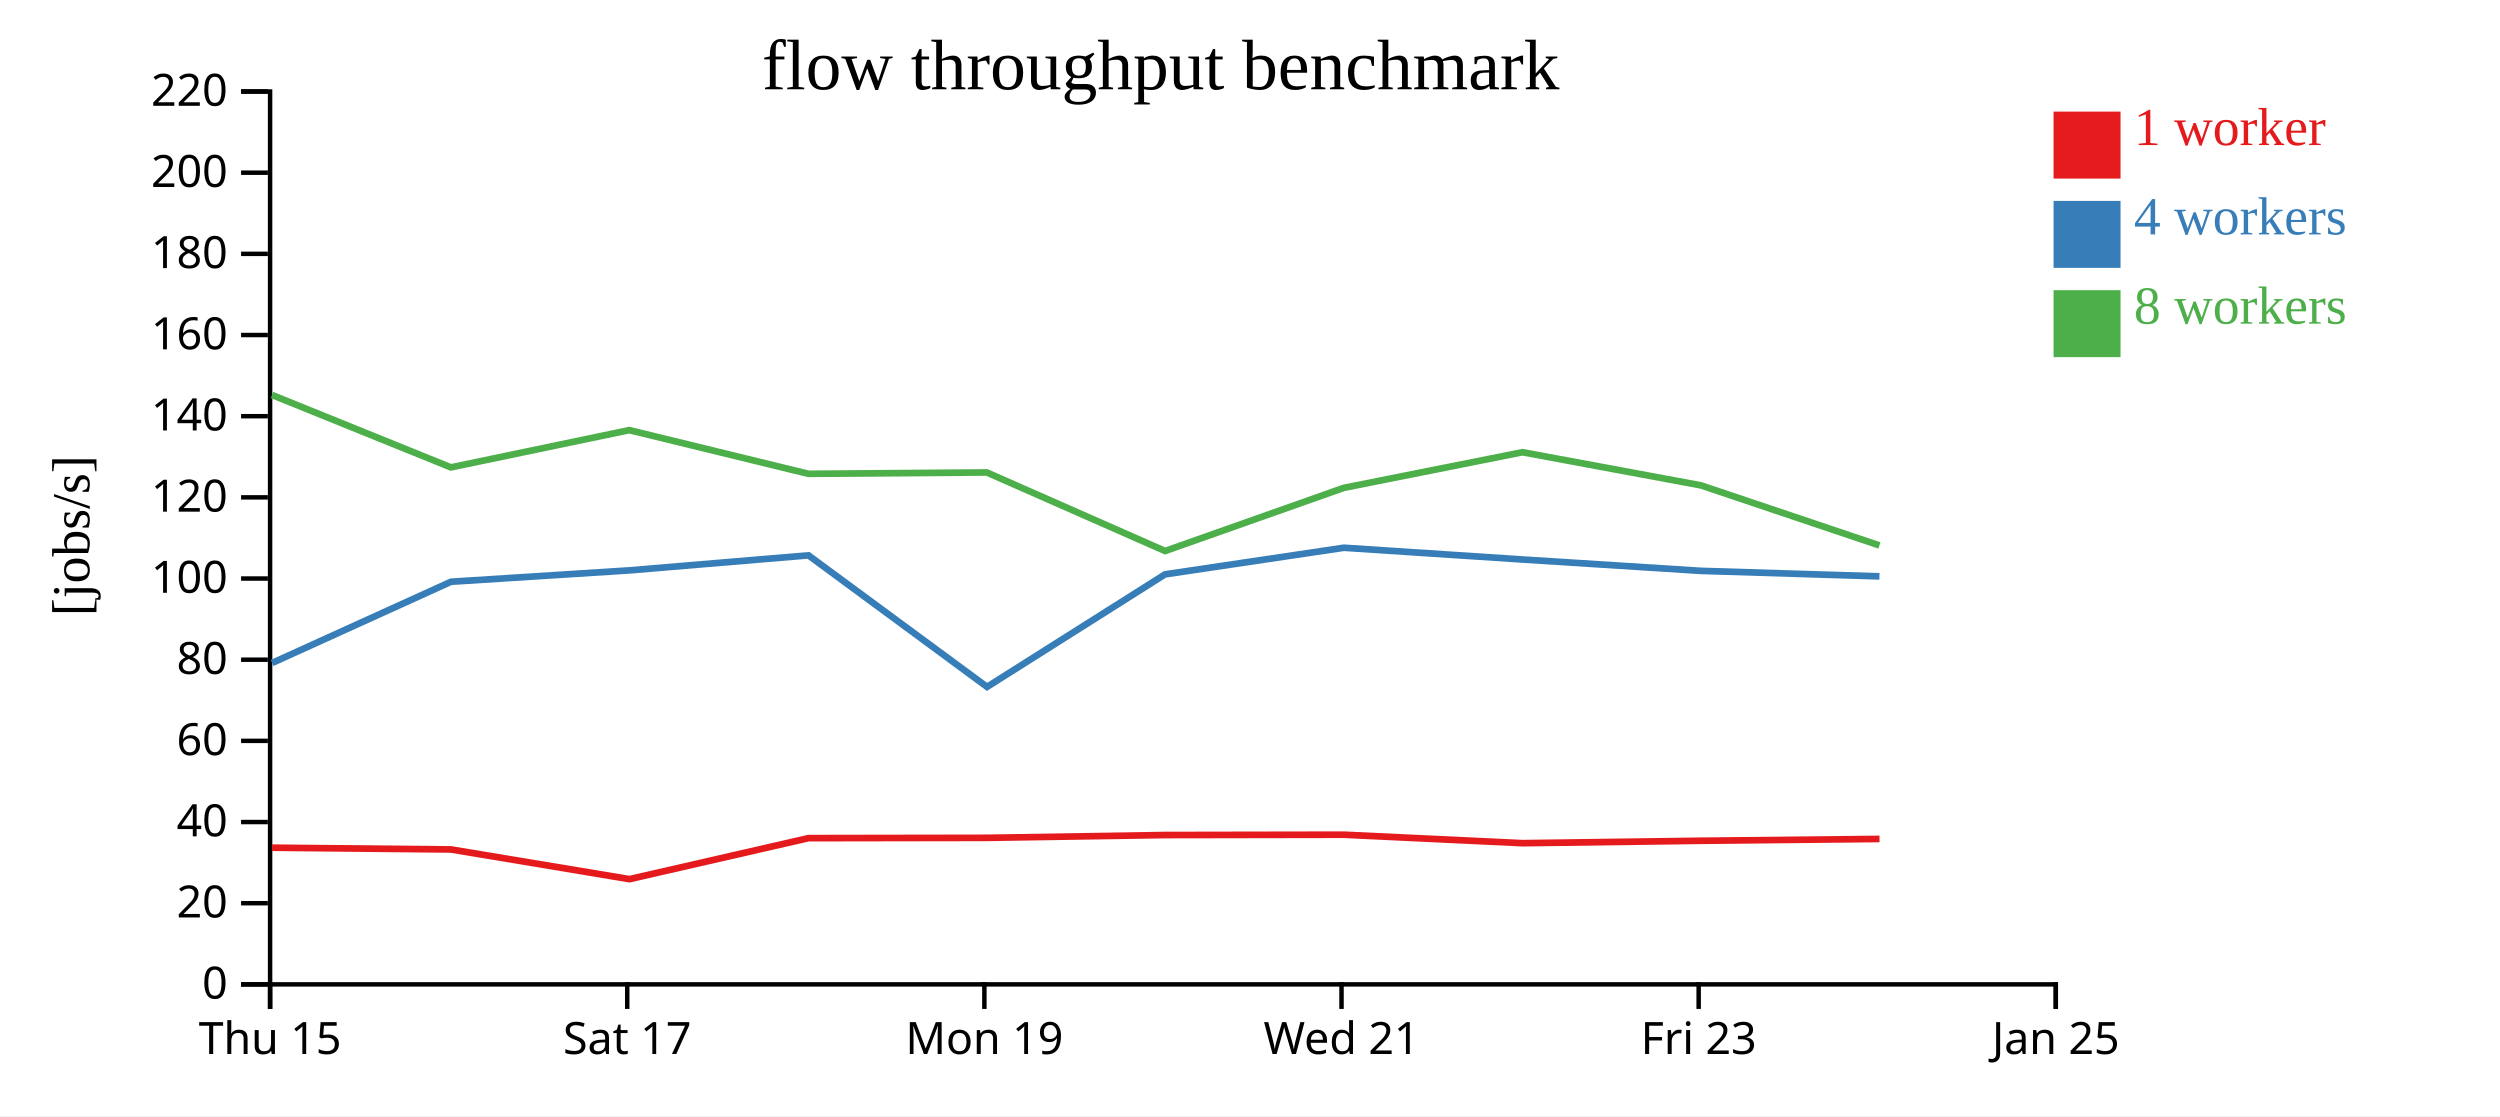
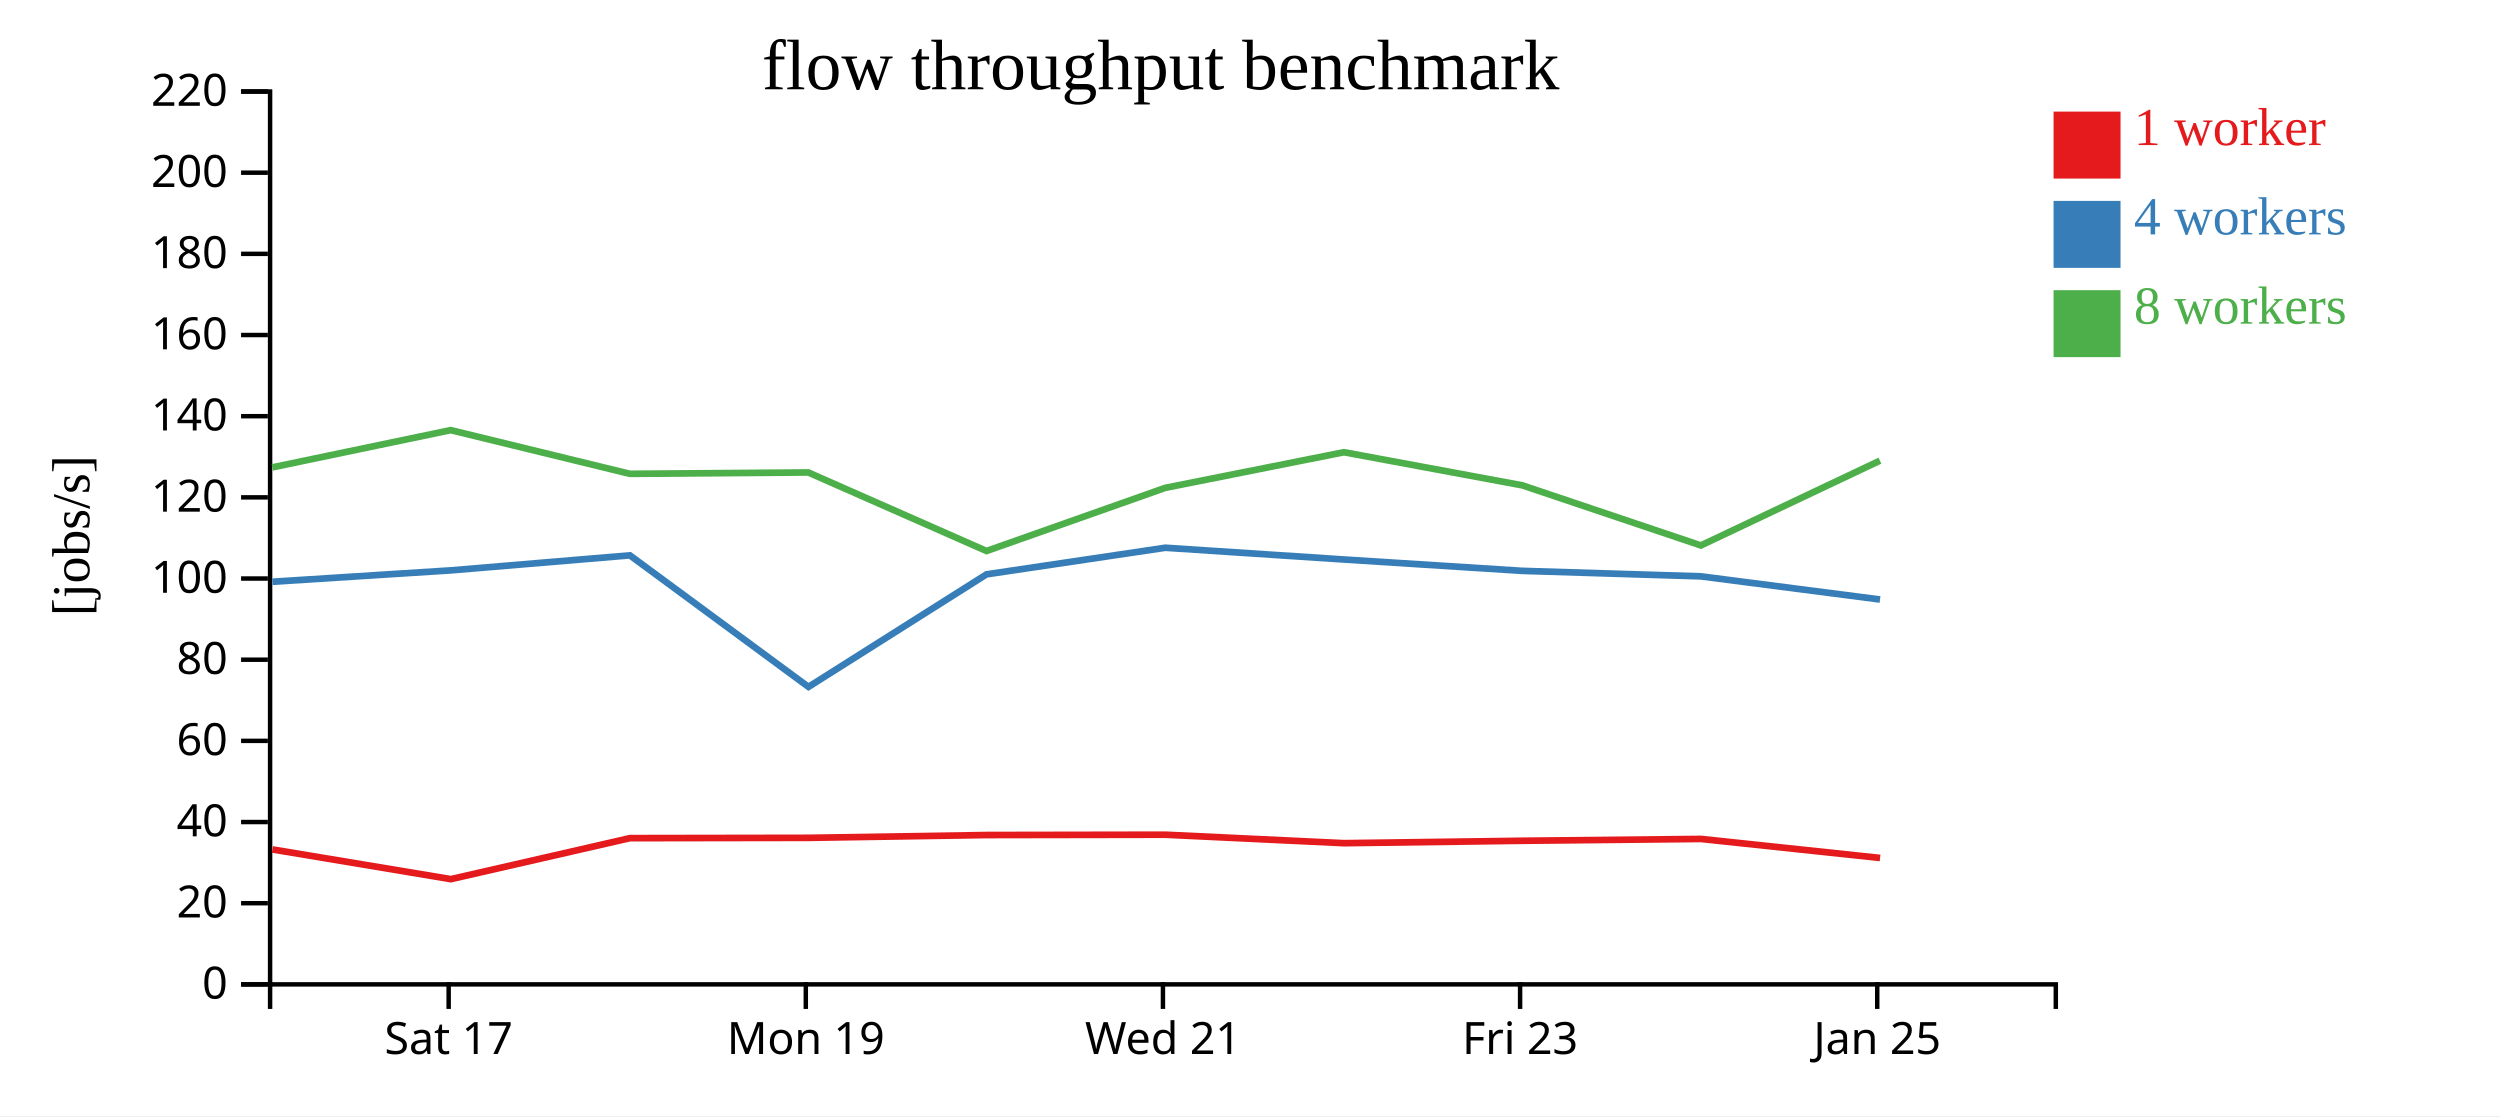
<svg xmlns="http://www.w3.org/2000/svg" width="560" height="250">
  <rect width="100%" height="100%" fill="white" />
  <g transform="translate(60,20)">
    <g transform="translate(0,200)" fill="none" font-size="10" font-family="sans-serif" text-anchor="middle">
      <path class="domain" stroke="currentColor" d="M0.5,6V0.5H400.5V6" />
-       <g class="tick" opacity="1" transform="translate(0.5,0)">
-         <line stroke="currentColor" y2="6" />
-         <text fill="currentColor" y="9" dy="0.71em">Thu 15</text>
-       </g>
-       <g class="tick" opacity="1" transform="translate(80.5,0)">
+       <g class="tick" opacity="1" transform="translate(40.5,0)">
        <line stroke="currentColor" y2="6" />
        <text fill="currentColor" y="9" dy="0.71em">Sat 17</text>
      </g>
-       <g class="tick" opacity="1" transform="translate(160.5,0)">
+       <g class="tick" opacity="1" transform="translate(120.5,0)">
        <line stroke="currentColor" y2="6" />
        <text fill="currentColor" y="9" dy="0.71em">Mon 19</text>
      </g>
-       <g class="tick" opacity="1" transform="translate(240.5,0)">
+       <g class="tick" opacity="1" transform="translate(200.5,0)">
        <line stroke="currentColor" y2="6" />
        <text fill="currentColor" y="9" dy="0.71em">Wed 21</text>
      </g>
-       <g class="tick" opacity="1" transform="translate(320.5,0)">
+       <g class="tick" opacity="1" transform="translate(280.5,0)">
        <line stroke="currentColor" y2="6" />
        <text fill="currentColor" y="9" dy="0.71em">Fri 23</text>
      </g>
-       <g class="tick" opacity="1" transform="translate(400.5,0)">
+       <g class="tick" opacity="1" transform="translate(360.5,0)">
        <line stroke="currentColor" y2="6" />
        <text fill="currentColor" y="9" dy="0.71em">Jan 25</text>
      </g>
    </g>
    <g fill="none" font-size="10" font-family="sans-serif" text-anchor="end">
      <path class="domain" stroke="currentColor" d="M-6,200.5H0.5V0.5H-6" />
      <g class="tick" opacity="1" transform="translate(0,200.5)">
        <line stroke="currentColor" x2="-6" />
        <text fill="currentColor" x="-9" dy="0.32em">0</text>
      </g>
      <g class="tick" opacity="1" transform="translate(0,182.3182)">
        <line stroke="currentColor" x2="-6" />
        <text fill="currentColor" x="-9" dy="0.32em">20</text>
      </g>
      <g class="tick" opacity="1" transform="translate(0,164.1364)">
        <line stroke="currentColor" x2="-6" />
        <text fill="currentColor" x="-9" dy="0.32em">40</text>
      </g>
      <g class="tick" opacity="1" transform="translate(0,145.9545)">
        <line stroke="currentColor" x2="-6" />
        <text fill="currentColor" x="-9" dy="0.32em">60</text>
      </g>
      <g class="tick" opacity="1" transform="translate(0,127.7727)">
        <line stroke="currentColor" x2="-6" />
        <text fill="currentColor" x="-9" dy="0.32em">80</text>
      </g>
      <g class="tick" opacity="1" transform="translate(0,109.5909)">
        <line stroke="currentColor" x2="-6" />
        <text fill="currentColor" x="-9" dy="0.32em">100</text>
      </g>
      <g class="tick" opacity="1" transform="translate(0,91.40909)">
        <line stroke="currentColor" x2="-6" />
        <text fill="currentColor" x="-9" dy="0.32em">120</text>
      </g>
      <g class="tick" opacity="1" transform="translate(0,73.22727)">
        <line stroke="currentColor" x2="-6" />
        <text fill="currentColor" x="-9" dy="0.32em">140</text>
      </g>
      <g class="tick" opacity="1" transform="translate(0,55.04545)">
        <line stroke="currentColor" x2="-6" />
        <text fill="currentColor" x="-9" dy="0.32em">160</text>
      </g>
      <g class="tick" opacity="1" transform="translate(0,36.86364)">
        <line stroke="currentColor" x2="-6" />
        <text fill="currentColor" x="-9" dy="0.32em">180</text>
      </g>
      <g class="tick" opacity="1" transform="translate(0,18.68182)">
        <line stroke="currentColor" x2="-6" />
        <text fill="currentColor" x="-9" dy="0.32em">200</text>
      </g>
      <g class="tick" opacity="1" transform="translate(0,0.5)">
        <line stroke="currentColor" x2="-6" />
        <text fill="currentColor" x="-9" dy="0.32em">220</text>
      </g>
    </g>
    <text text-anchor="middle" style="font-size: 12px" transform="rotate(-90)" y="-40" x="-100">[jobs/s]</text>
    <text text-anchor="middle" style="font-size: 16px" y="0" x="200">flow throughput benchmark</text>
-     <path class="line" fill="none" stroke="#e41a1c" stroke-width="1.5" d="M0.937,169.886L41.027,170.276L80.984,176.929L121.099,167.744L161.078,167.676L200.982,167.048L241.02,166.976L281.057,168.871L321.02,168.333L361.012,167.922" />
-     <path class="line" fill="none" stroke="#377eb8" stroke-width="1.5" d="M0.944,128.508L41.023,110.311L80.972,107.763L121.095,104.4L161.096,133.862L200.981,108.652L241.024,102.695L281.052,105.329L321.017,107.875L360.992,109.103" />
-     <path class="line" fill="none" stroke="#4daf4a" stroke-width="1.5" d="M0.931,68.476L41.001,84.692L80.947,76.348L121.082,86.136L161.055,85.831L200.981,103.425L241.015,89.279L281.03,81.299L321.002,88.719L360.992,102.178" />
+     <path class="line" fill="none" stroke="#e41a1c" stroke-width="1.5" d="M1.027,170.276L40.984,176.929L81.099,167.744L121.078,167.676L160.982,167.048L201.02,166.976L241.057,168.871L281.02,168.333L321.012,167.922L361.143,172.185" />
+     <path class="line" fill="none" stroke="#377eb8" stroke-width="1.5" d="M1.023,110.311L40.972,107.763L81.095,104.4L121.096,133.862L160.981,108.652L201.024,102.695L241.052,105.329L281.017,107.875L320.992,109.103L361.128,114.291" />
+     <path class="line" fill="none" stroke="#4daf4a" stroke-width="1.5" d="M1.001,84.692L40.947,76.348L81.082,86.136L121.055,85.831L160.981,103.425L201.015,89.279L241.03,81.299L281.002,88.719L320.992,102.178L361.103,83.19" />
    <rect class="dot" x="400" y="5" width="15" height="15" style="fill: #e41a1c;" />
    <rect class="dot" x="400" y="25" width="15" height="15" style="fill: #377eb8;" />
    <rect class="dot" x="400" y="45" width="15" height="15" style="fill: #4daf4a;" />
    <text class="label" x="418" y="12.5" style="fill: #e41a1c; alignment-baseline: middle;" text-anchor="left">1 worker</text>
    <text class="label" x="418" y="32.5" style="fill: #377eb8; alignment-baseline: middle;" text-anchor="left">4 workers</text>
    <text class="label" x="418" y="52.5" style="fill: #4daf4a; alignment-baseline: middle;" text-anchor="left">8 workers</text>
  </g>
</svg>
